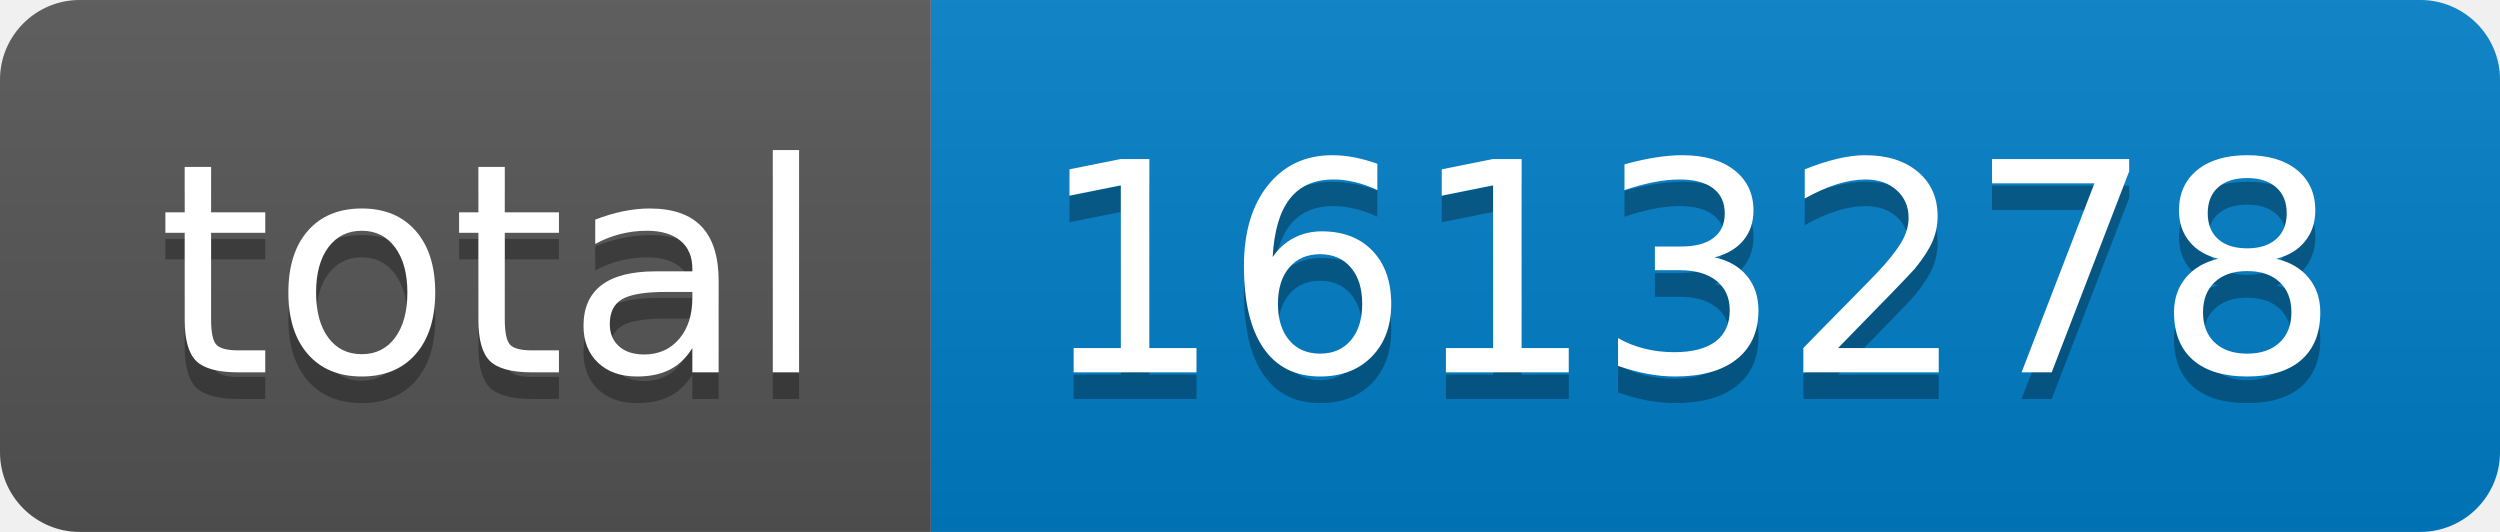
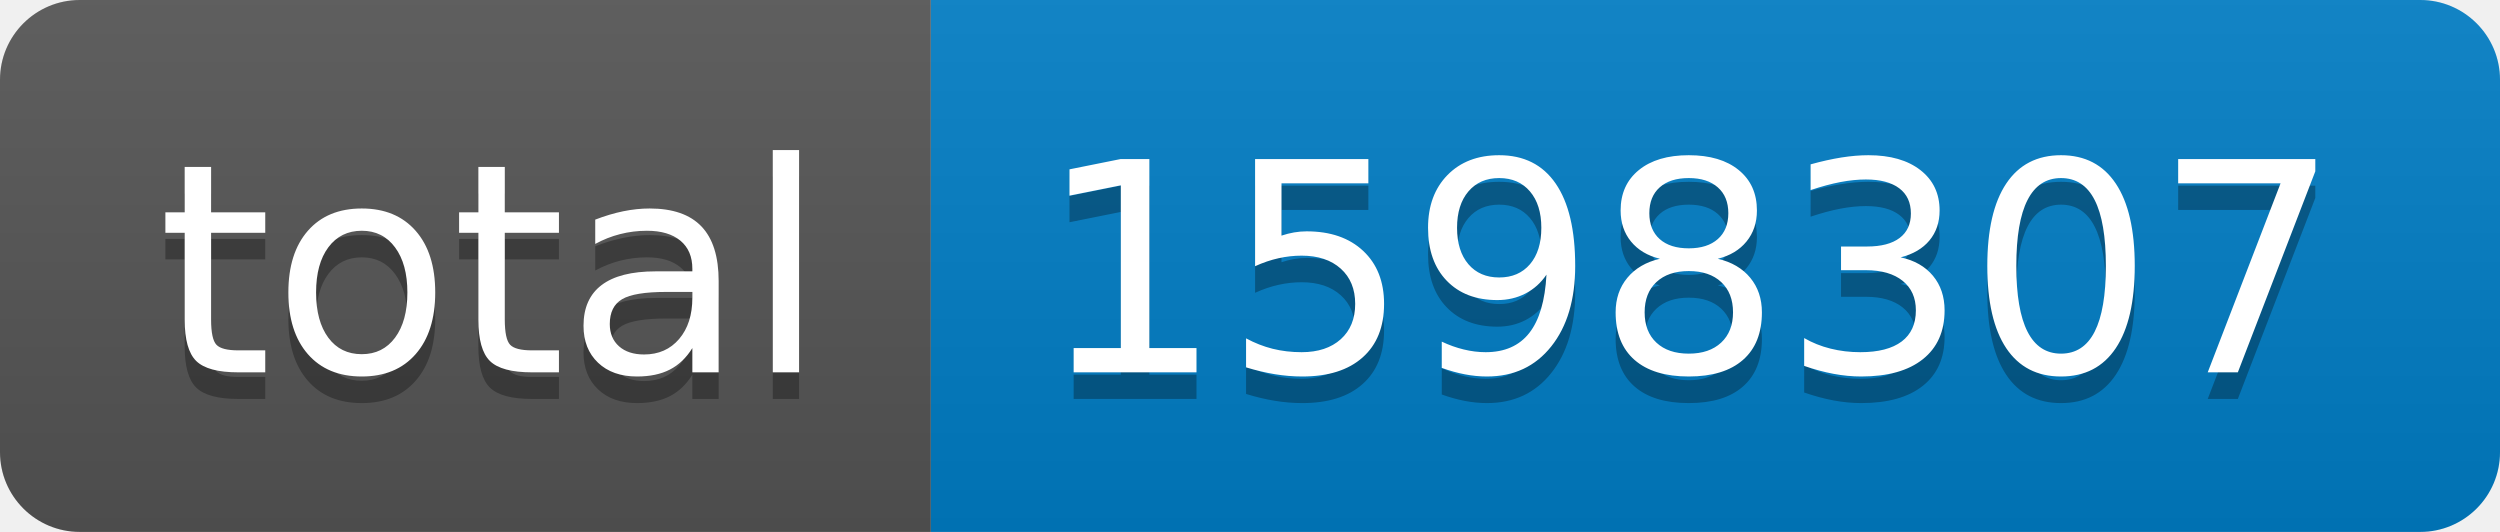
- <svg xmlns="http://www.w3.org/2000/svg" width="94" height="20" role="img" aria-label="total: 1613278">
+ <svg xmlns="http://www.w3.org/2000/svg" width="94" height="20" role="img" aria-label="total: 1598307">
  <linearGradient id="s" x2="0" y2="100%">
    <stop offset="0" stop-color="#bbb" stop-opacity=".1" />
    <stop offset="1" stop-opacity=".1" />
  </linearGradient>
  <clipPath id="r">
    <rect width="94" height="20" rx="3" fill="#fff" />
  </clipPath>
  <g clip-path="url(#r)">
    <rect width="35" height="20" fill="#555" />
    <rect x="35" width="59" height="20" fill="#007ec6" />
    <rect width="94" height="20" fill="url(#s)" />
  </g>
  <g fill="#fff" text-anchor="middle" font-family="Verdana,Geneva,DejaVu Sans,sans-serif" text-rendering="geometricPrecision" font-size="110">
    <text aria-hidden="true" x="185" y="150" fill="#010101" fill-opacity=".3" transform="scale(.1)" textLength="250">total</text>
    <text x="185" y="140" transform="scale(.1)" fill="#fff" textLength="250">total</text>
-     <text aria-hidden="true" x="635" y="150" fill="#010101" fill-opacity=".3" transform="scale(.1)" textLength="490">1613278</text>
-     <text x="635" y="140" transform="scale(.1)" fill="#fff" textLength="490">1613278</text>
+     <text aria-hidden="true" x="635" y="150" fill="#010101" fill-opacity=".3" transform="scale(.1)" textLength="490">1598307</text>
+     <text x="635" y="140" transform="scale(.1)" fill="#fff" textLength="490">1598307</text>
  </g>
</svg>
